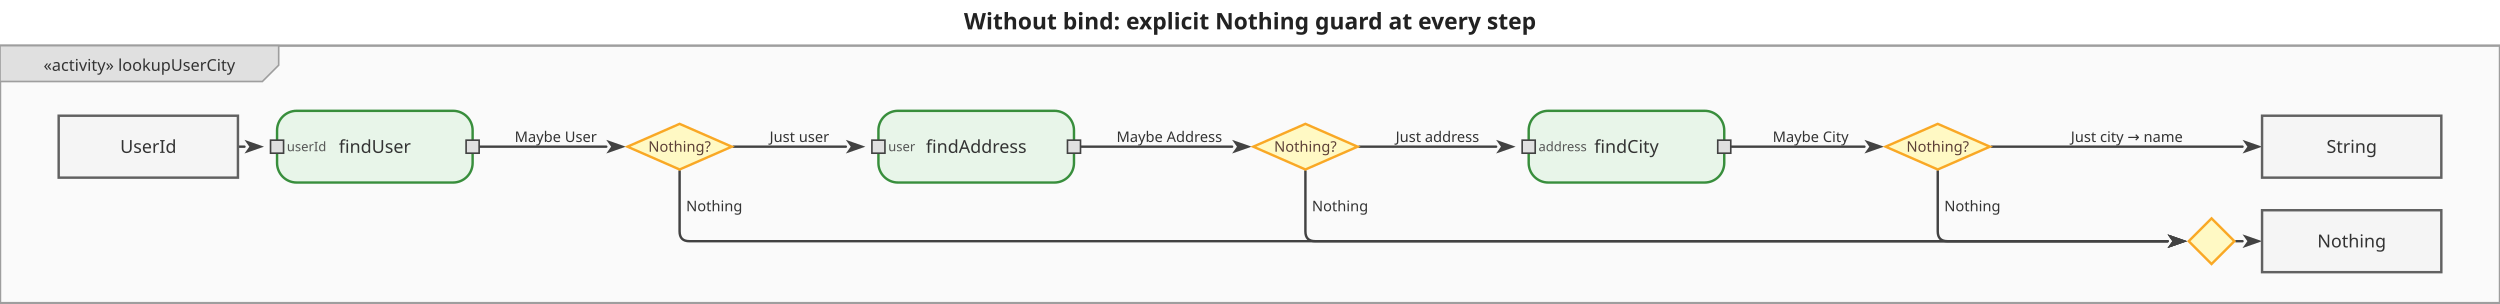
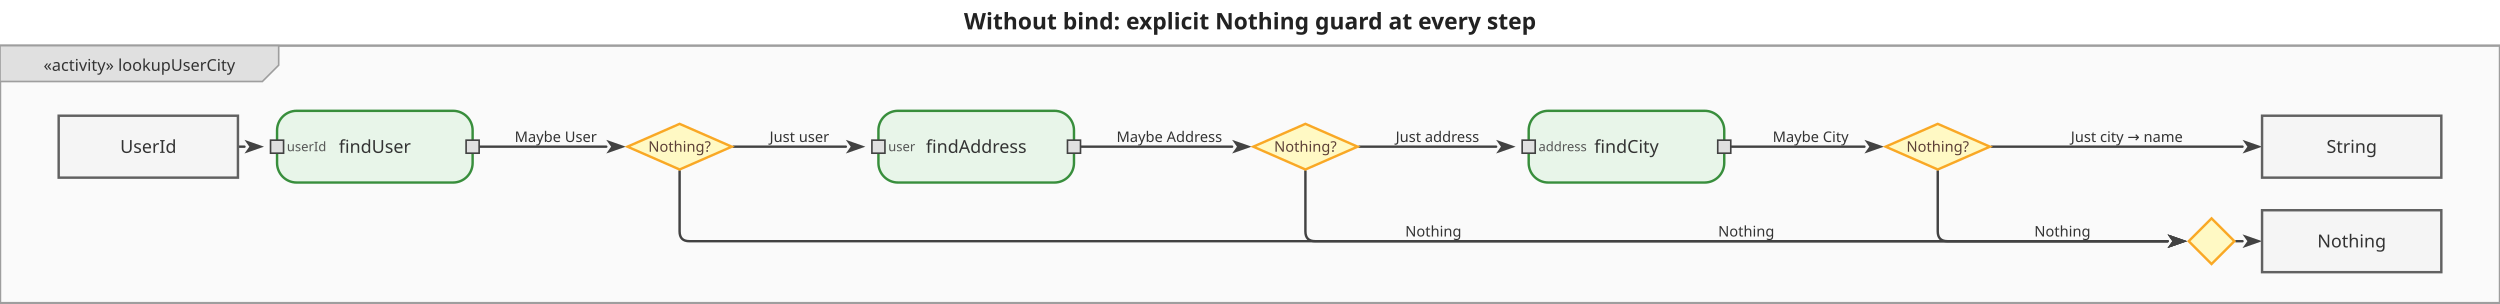
<svg xmlns="http://www.w3.org/2000/svg" viewBox="0 0 1534 186" width="1534" height="186">
  <defs>
    <marker id="arrowFilled" viewBox="0 0 10 10" refX="0" refY="5" markerWidth="8" markerHeight="8" orient="auto-start-reverse">
      <path d="M0,1.5 L10,5 L0,8.5 L2.5,5 Z" fill="#424242" />
    </marker>
    <marker id="arrowOpen" viewBox="0 0 10 10" refX="0" refY="5" markerWidth="8" markerHeight="8" orient="auto-start-reverse">
      <path d="M0,1.5 L10,5 L0,8.5" fill="none" stroke="#424242" stroke-width="1.25" />
    </marker>
    <marker id="arrowHof" viewBox="0 0 10 10" refX="0" refY="5" markerWidth="8" markerHeight="8" orient="auto-start-reverse">
      <path d="M0,1.5 L10,5 L0,8.5 L2.5,5 Z" fill="#00796b" />
    </marker>
  </defs>
  <rect width="1534" height="186" fill="white" />
  <text x="767" y="18" text-anchor="middle" font-size="14" font-weight="bold" font-family="sans-serif" fill="#222">Without bind: explicit Nothing guard at every step</text>
  <g transform="translate(0,28) scale(1)">
    <rect x="0" y="0" width="1534" height="158" fill="#fafafa" stroke="#9e9e9e" stroke-width="1.5" />
    <g class="diagram-frame-tab tab-activity">
      <path d="M0,0 L171,0 L171,12 L161,22 L0,22 Z" fill="#e0e0e0" stroke="#9e9e9e" stroke-width="1" />
      <text x="85.5" y="12" text-anchor="middle" font-size="10" font-family="sans-serif" dominant-baseline="middle" fill="#333">«activity» lookupUserCity</text>
    </g>
    <g class="edge">
      <path d="M146.0,62.0 L150.0,62.0" fill="none" stroke="#424242" stroke-width="1.5" stroke-linejoin="round" stroke-linecap="round" marker-end="url(#arrowFilled)" />
    </g>
    <g class="edge">
      <path d="M294.0,62.0 L372.0,62.0" fill="none" stroke="#424242" stroke-width="1.5" stroke-linejoin="round" stroke-linecap="round" marker-end="url(#arrowFilled)" />
      <text x="341" y="56" text-anchor="middle" dominant-baseline="middle" font-size="9" font-family="sans-serif" fill="#333">Maybe User</text>
    </g>
    <g class="edge">
      <path d="M417.0,77.0 L417.0,114.0 Q417.0,120.0 423.0,120.0 L1330.0,120.0" fill="none" stroke="#424242" stroke-width="1.5" stroke-linejoin="round" stroke-linecap="round" marker-end="url(#arrowFilled)" />
-       <text x="421" y="98.5" text-anchor="start" dominant-baseline="middle" font-size="9" font-family="sans-serif" fill="#333">Nothing</text>
+       <text x="879.5" y="114" text-anchor="middle" dominant-baseline="middle" font-size="9" font-family="sans-serif" fill="#333">Nothing</text>
    </g>
    <g class="edge">
      <path d="M450.0,62.0 L519.0,62.0" fill="none" stroke="#424242" stroke-width="1.5" stroke-linejoin="round" stroke-linecap="round" marker-end="url(#arrowFilled)" />
      <text x="490.5" y="56" text-anchor="middle" dominant-baseline="middle" font-size="9" font-family="sans-serif" fill="#333">Just user</text>
    </g>
    <g class="edge">
      <path d="M663.0,62.0 L756.0,62.0" fill="none" stroke="#424242" stroke-width="1.5" stroke-linejoin="round" stroke-linecap="round" marker-end="url(#arrowFilled)" />
      <text x="717.5" y="56" text-anchor="middle" dominant-baseline="middle" font-size="9" font-family="sans-serif" fill="#333">Maybe Address</text>
    </g>
    <g class="edge">
      <path d="M801.0,77.0 L801.0,114.0 Q801.0,120.0 807.0,120.0 L1330.0,120.0" fill="none" stroke="#424242" stroke-width="1.5" stroke-linejoin="round" stroke-linecap="round" marker-end="url(#arrowFilled)" />
-       <text x="805" y="98.5" text-anchor="start" dominant-baseline="middle" font-size="9" font-family="sans-serif" fill="#333">Nothing</text>
+       <text x="1071.5" y="114" text-anchor="middle" dominant-baseline="middle" font-size="9" font-family="sans-serif" fill="#333">Nothing</text>
    </g>
    <g class="edge">
      <path d="M834.0,62.0 L918.0,62.0" fill="none" stroke="#424242" stroke-width="1.5" stroke-linejoin="round" stroke-linecap="round" marker-end="url(#arrowFilled)" />
      <text x="882" y="56" text-anchor="middle" dominant-baseline="middle" font-size="9" font-family="sans-serif" fill="#333">Just address</text>
    </g>
    <g class="edge">
      <path d="M1062.0,62.0 L1144.0,62.0" fill="none" stroke="#424242" stroke-width="1.5" stroke-linejoin="round" stroke-linecap="round" marker-end="url(#arrowFilled)" />
      <text x="1111" y="56" text-anchor="middle" dominant-baseline="middle" font-size="9" font-family="sans-serif" fill="#333">Maybe City</text>
    </g>
    <g class="edge">
      <path d="M1189.0,77.0 L1189.0,114.0 Q1189.0,120.0 1195.0,120.0 L1330.0,120.0" fill="none" stroke="#424242" stroke-width="1.5" stroke-linejoin="round" stroke-linecap="round" marker-end="url(#arrowFilled)" />
-       <text x="1193" y="98.5" text-anchor="start" dominant-baseline="middle" font-size="9" font-family="sans-serif" fill="#333">Nothing</text>
+       <text x="1265.5" y="114" text-anchor="middle" dominant-baseline="middle" font-size="9" font-family="sans-serif" fill="#333">Nothing</text>
    </g>
    <g class="edge">
      <path d="M1222.0,62.0 L1376.0,62.0" fill="none" stroke="#424242" stroke-width="1.5" stroke-linejoin="round" stroke-linecap="round" marker-end="url(#arrowFilled)" />
      <text x="1305" y="56" text-anchor="middle" dominant-baseline="middle" font-size="9" font-family="sans-serif" fill="#333">Just city → name</text>
    </g>
    <g class="edge">
      <path d="M1372.0,120.0 L1376.0,120.0" fill="none" stroke="#424242" stroke-width="1.5" stroke-linejoin="round" stroke-linecap="round" marker-end="url(#arrowFilled)" />
    </g>
    <g class="action-node">
      <rect x="170" y="40" width="120" height="44" rx="12" fill="#e8f5e9" stroke="#388e3c" stroke-width="1.5" />
      <text class="action-label" x="230" y="62" text-anchor="middle" font-size="11" font-family="sans-serif" dominant-baseline="middle" fill="#333">findUser</text>
      <g class="pin pin-in">
        <rect x="166" y="58" width="8" height="8" fill="#e0e0e0" stroke="#424242" stroke-width="1" />
        <text x="176" y="62" text-anchor="start" dominant-baseline="middle" font-size="8" font-family="sans-serif" fill="#555">userId</text>
      </g>
      <g class="pin pin-out">
        <rect x="286" y="58" width="8" height="8" fill="#e0e0e0" stroke="#424242" stroke-width="1" />
      </g>
    </g>
    <g class="action-node">
      <rect x="539" y="40" width="120" height="44" rx="12" fill="#e8f5e9" stroke="#388e3c" stroke-width="1.5" />
      <text class="action-label" x="599" y="62" text-anchor="middle" font-size="11" font-family="sans-serif" dominant-baseline="middle" fill="#333">findAddress</text>
      <g class="pin pin-in">
        <rect x="535" y="58" width="8" height="8" fill="#e0e0e0" stroke="#424242" stroke-width="1" />
        <text x="545" y="62" text-anchor="start" dominant-baseline="middle" font-size="8" font-family="sans-serif" fill="#555">user</text>
      </g>
      <g class="pin pin-out">
        <rect x="655" y="58" width="8" height="8" fill="#e0e0e0" stroke="#424242" stroke-width="1" />
      </g>
    </g>
    <g class="action-node">
      <rect x="938" y="40" width="120" height="44" rx="12" fill="#e8f5e9" stroke="#388e3c" stroke-width="1.5" />
      <text class="action-label" x="998" y="62" text-anchor="middle" font-size="11" font-family="sans-serif" dominant-baseline="middle" fill="#333">findCity</text>
      <g class="pin pin-in">
        <rect x="934" y="58" width="8" height="8" fill="#e0e0e0" stroke="#424242" stroke-width="1" />
        <text x="944" y="62" text-anchor="start" dominant-baseline="middle" font-size="8" font-family="sans-serif" fill="#555">address</text>
      </g>
      <g class="pin pin-out">
        <rect x="1054" y="58" width="8" height="8" fill="#e0e0e0" stroke="#424242" stroke-width="1" />
      </g>
    </g>
    <g class="object-node">
      <rect x="36" y="43" width="110" height="38" fill="#f5f5f5" stroke="#616161" stroke-width="1.5" />
      <text x="91" y="62" text-anchor="middle" font-size="11" font-family="sans-serif" dominant-baseline="middle" fill="#333">UserId</text>
    </g>
    <g class="object-node">
      <rect x="1388" y="101" width="110" height="38" fill="#f5f5f5" stroke="#616161" stroke-width="1.5" />
      <text x="1443" y="120" text-anchor="middle" font-size="11" font-family="sans-serif" dominant-baseline="middle" fill="#333">Nothing</text>
    </g>
    <g class="object-node">
      <rect x="1388" y="43" width="110" height="38" fill="#f5f5f5" stroke="#616161" stroke-width="1.5" />
      <text x="1443" y="62" text-anchor="middle" font-size="11" font-family="sans-serif" dominant-baseline="middle" fill="#333">String</text>
    </g>
    <g class="decision-node">
      <polygon points="417,48 449,62 417,76 385,62" fill="#fff9c4" stroke="#f9a825" stroke-width="1.5" />
      <text x="417" y="62" text-anchor="middle" font-size="9" font-family="sans-serif" dominant-baseline="middle" fill="#5d4037">Nothing?</text>
    </g>
    <g class="decision-node">
      <polygon points="801,48 833,62 801,76 769,62" fill="#fff9c4" stroke="#f9a825" stroke-width="1.5" />
      <text x="801" y="62" text-anchor="middle" font-size="9" font-family="sans-serif" dominant-baseline="middle" fill="#5d4037">Nothing?</text>
    </g>
    <g class="decision-node">
      <polygon points="1189,48 1221,62 1189,76 1157,62" fill="#fff9c4" stroke="#f9a825" stroke-width="1.5" />
      <text x="1189" y="62" text-anchor="middle" font-size="9" font-family="sans-serif" dominant-baseline="middle" fill="#5d4037">Nothing?</text>
    </g>
    <g class="merge-node">
      <polygon points="1357,106 1371,120 1357,134 1343,120" fill="#fff9c4" stroke="#f9a825" stroke-width="1.5" />
    </g>
  </g>
</svg>
